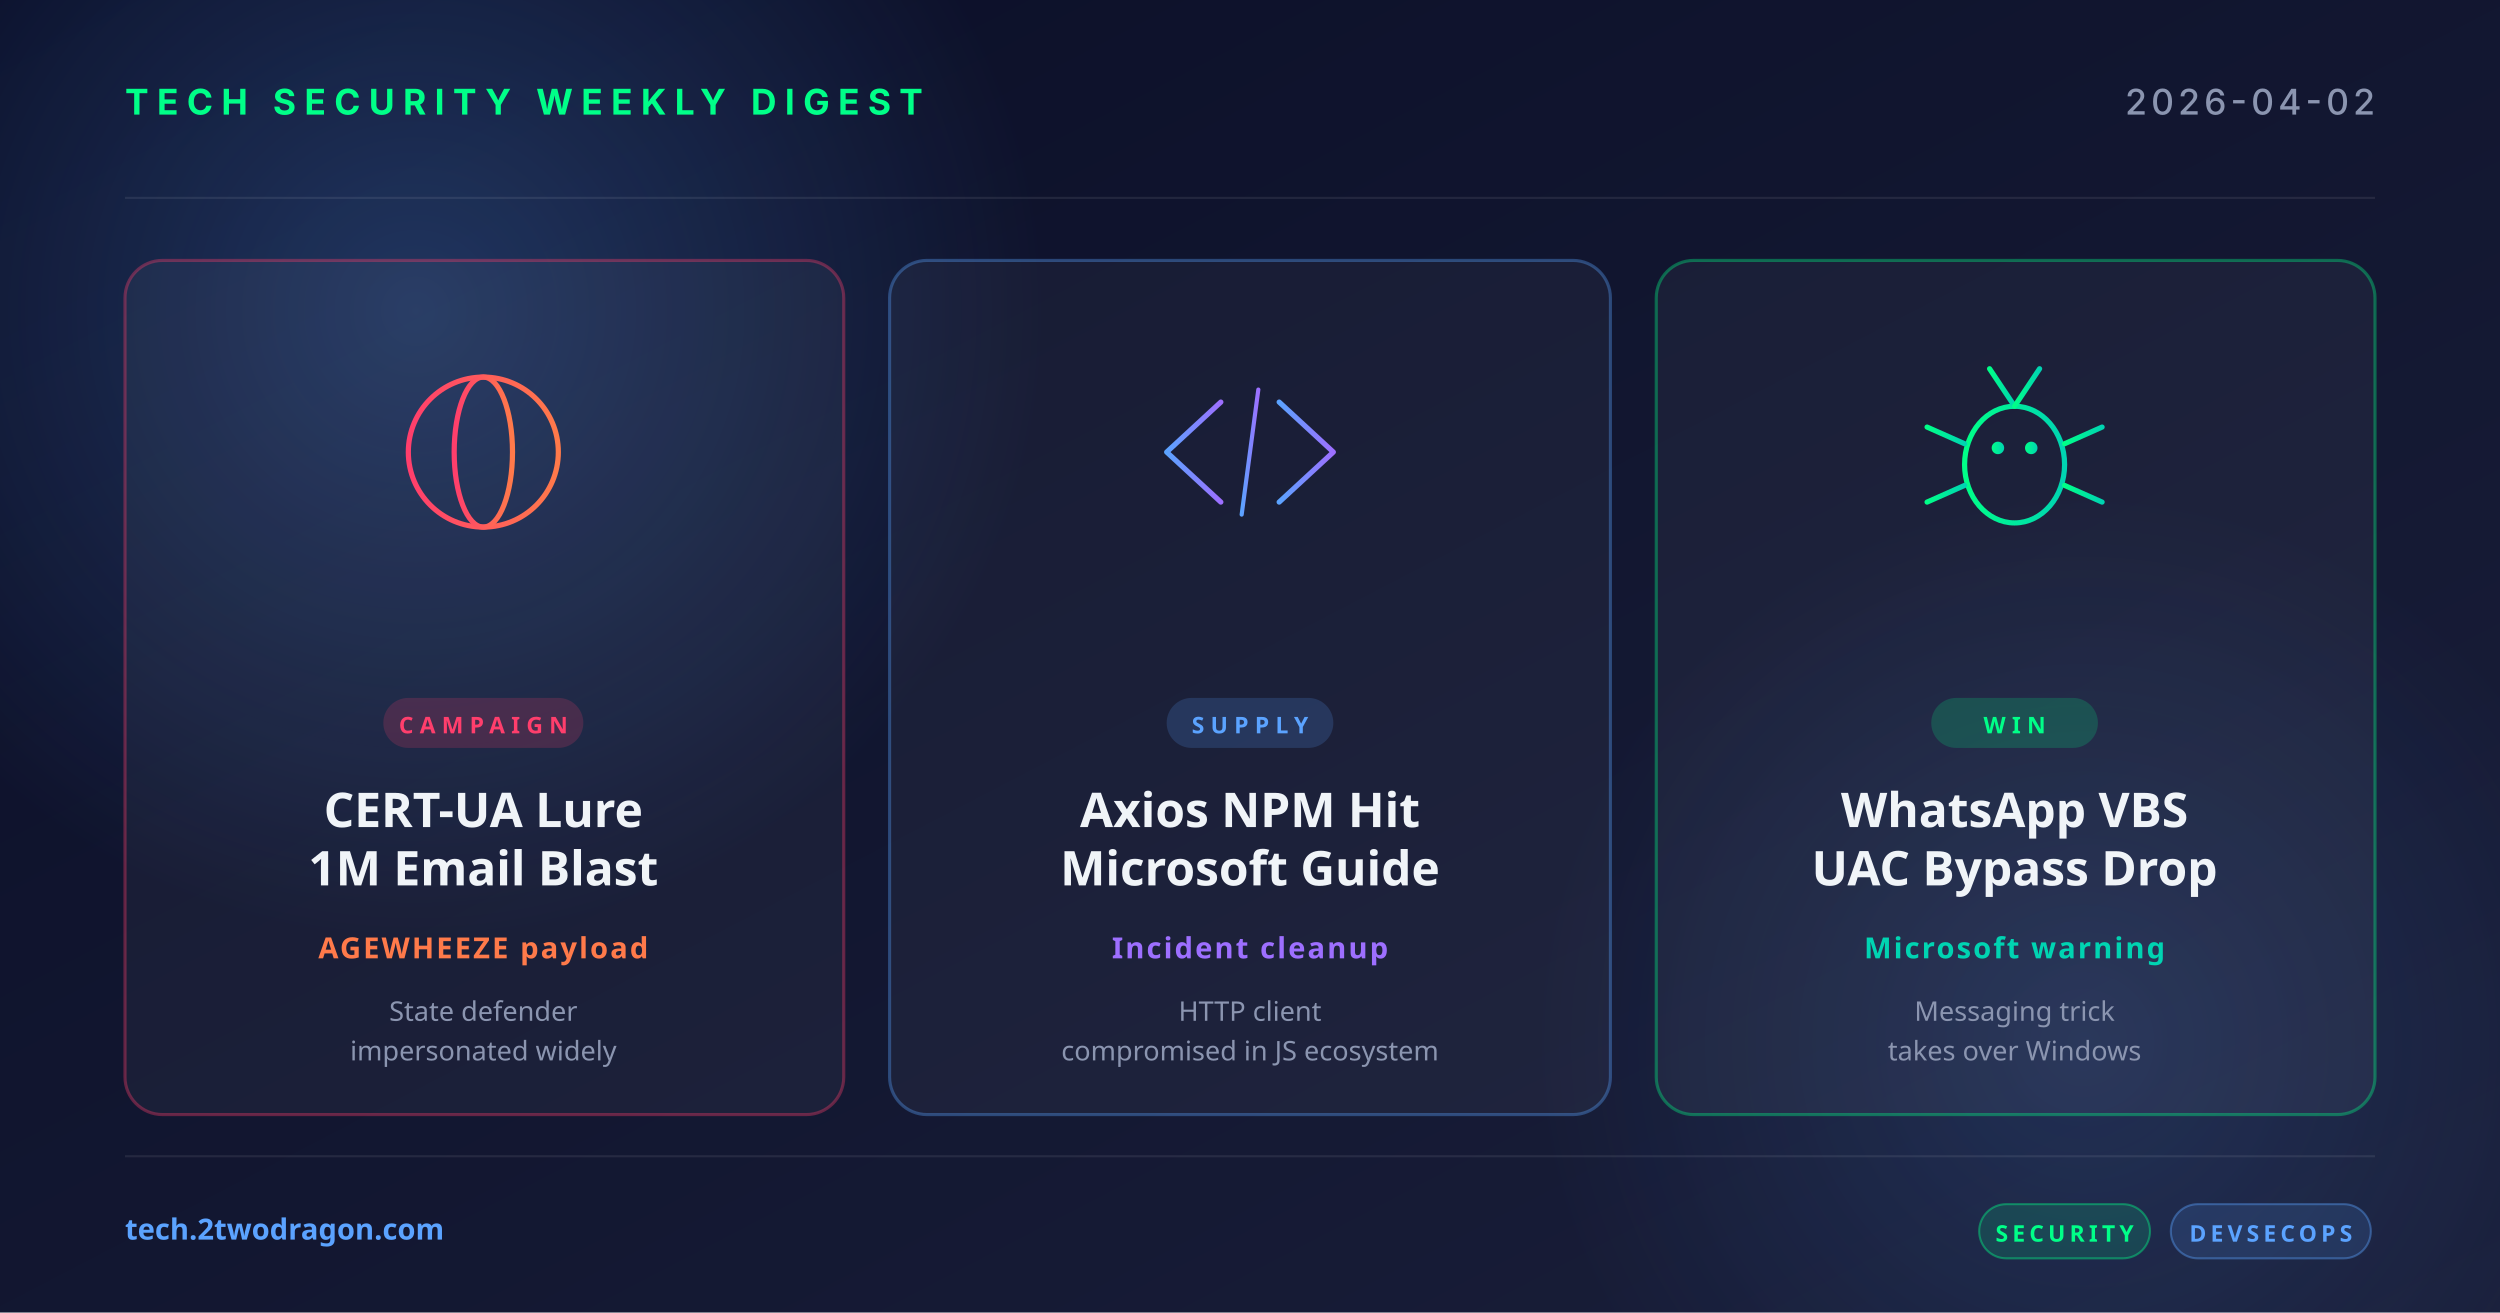
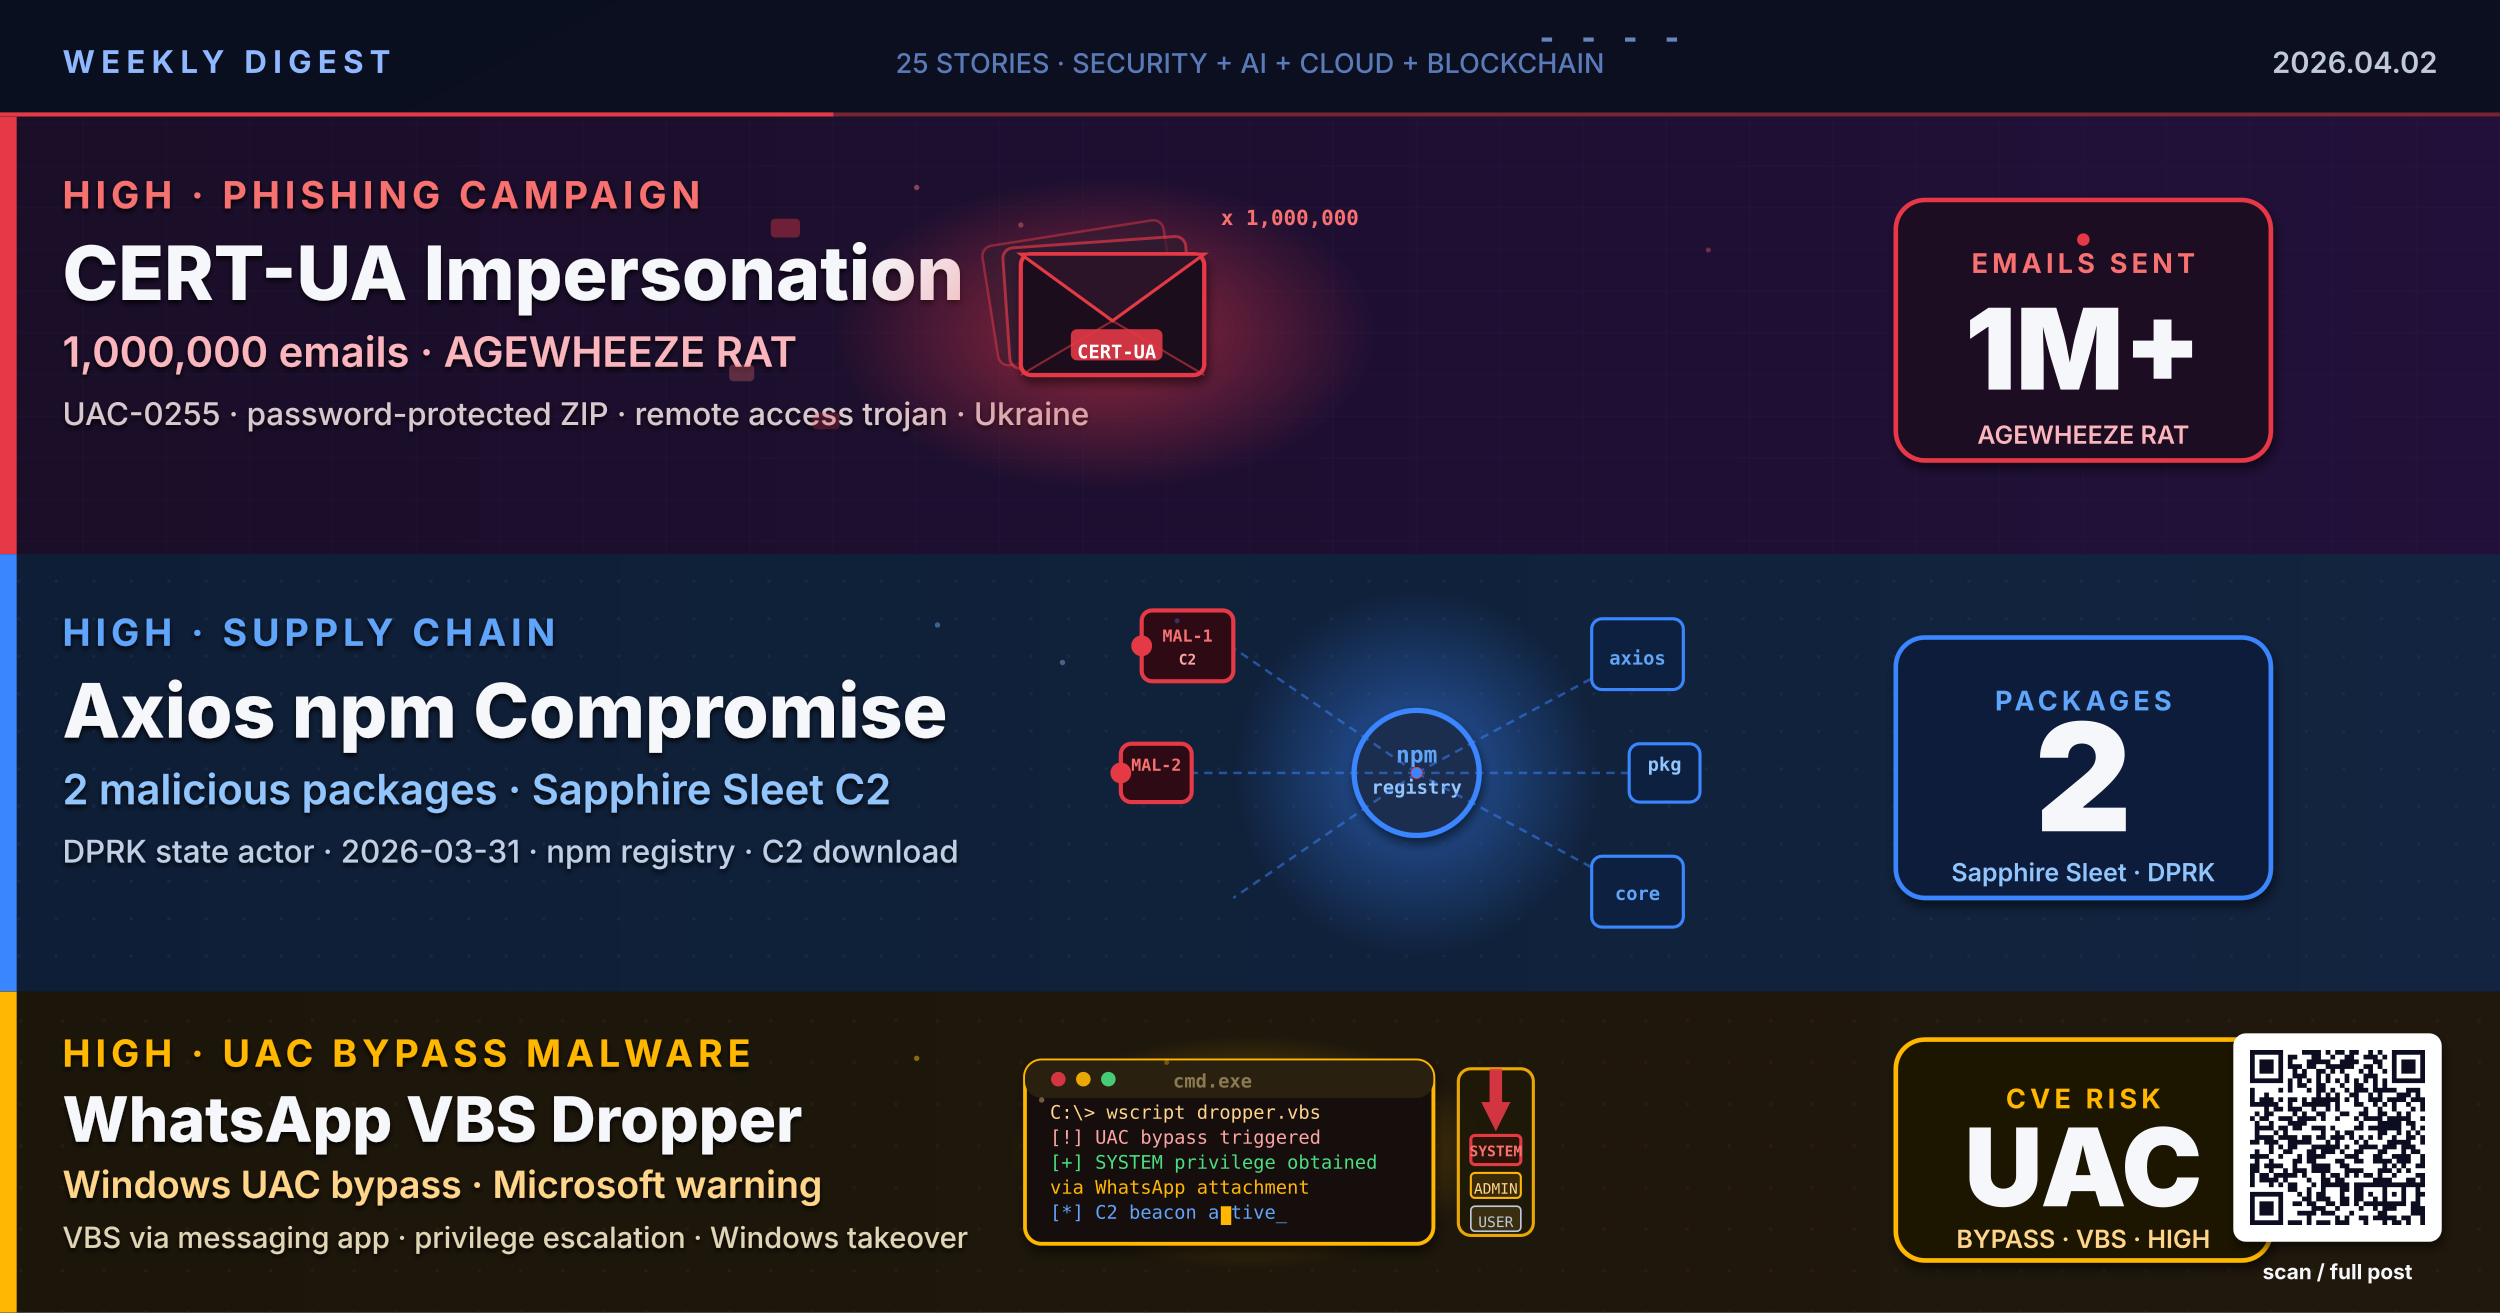
- <svg xmlns="http://www.w3.org/2000/svg" width="1200" height="630" viewBox="0 0 1200 630">
+ <svg xmlns="http://www.w3.org/2000/svg" viewBox="0 0 1200 630" width="1200" height="630" role="img" aria-label="Research-based weekly digest cover: CERT-UA impersonation campaign spreading 1 million AGEWHEEZE RAT emails via UAC-0255 threat actor, Axios npm supply chain compromise by North Korean Sapphire Sleet downloading from C2 servers, Microsoft warning on WhatsApp-delivered VBS malware bypassing Windows UAC for system takeover">
  <defs>
-     <linearGradient id="bg" x1="0" y1="0" x2="1" y2="1">
-       <stop offset="0" stop-color="#0a0e27" />
-       <stop offset="1" stop-color="#1a1f3a" />
-     </linearGradient>
-     <linearGradient id="accentRed" x1="0" y1="0" x2="1" y2="0">
-       <stop offset="0" stop-color="#ff3e6c" />
-       <stop offset="1" stop-color="#ff7a4a" />
-     </linearGradient>
-     <linearGradient id="accentBlue" x1="0" y1="0" x2="1" y2="0">
-       <stop offset="0" stop-color="#5ba3ff" />
-       <stop offset="1" stop-color="#9d6fff" />
-     </linearGradient>
-     <linearGradient id="accentGreen" x1="0" y1="0" x2="1" y2="0">
-       <stop offset="0" stop-color="#00ff88" />
-       <stop offset="1" stop-color="#00d4b2" />
-     </linearGradient>
-     <radialGradient id="glow" cx="0.5" cy="0.5" r="0.5">
-       <stop offset="0" stop-color="#5ba3ff" stop-opacity="0.25" />
-       <stop offset="1" stop-color="#5ba3ff" stop-opacity="0" />
+     <linearGradient id="bgSpread" x1="0%" y1="0%" x2="100%" y2="100%">
+       <stop offset="0%" stop-color="#0A1226" />
+       <stop offset="50%" stop-color="#0C1430" />
+       <stop offset="100%" stop-color="#131038" />
+     </linearGradient>
+     <linearGradient id="bandA" x1="0%" y1="0%" x2="100%" y2="0%">
+       <stop offset="0%" stop-color="#1A0E28" />
+       <stop offset="100%" stop-color="#22103A" />
+     </linearGradient>
+     <linearGradient id="bandB" x1="0%" y1="0%" x2="100%" y2="0%">
+       <stop offset="0%" stop-color="#0E1E36" />
+       <stop offset="100%" stop-color="#12243F" />
+     </linearGradient>
+     <linearGradient id="bandC" x1="0%" y1="0%" x2="100%" y2="0%">
+       <stop offset="0%" stop-color="#1C160A" />
+       <stop offset="100%" stop-color="#20180C" />
+     </linearGradient>
+     <radialGradient id="phishGlow" cx="50%" cy="50%" r="50%">
+       <stop offset="0%" stop-color="#E63946" stop-opacity="0.6" />
+       <stop offset="100%" stop-color="#E63946" stop-opacity="0" />
    </radialGradient>
+     <radialGradient id="supplyGlow" cx="50%" cy="50%" r="50%">
+       <stop offset="0%" stop-color="#3A86FF" stop-opacity="0.55" />
+       <stop offset="100%" stop-color="#3A86FF" stop-opacity="0" />
+     </radialGradient>
+     <radialGradient id="uacGlow" cx="50%" cy="50%" r="50%">
+       <stop offset="0%" stop-color="#FFB703" stop-opacity="0.55" />
+       <stop offset="100%" stop-color="#FFB703" stop-opacity="0" />
+     </radialGradient>
+     <filter id="softShadow" x="-10%" y="-10%" width="130%" height="130%">
+       <feGaussianBlur in="SourceAlpha" stdDeviation="2.5" />
+       <feOffset dx="1" dy="3" />
+       <feComponentTransfer>
+         <feFuncA type="linear" slope="0.55" />
+       </feComponentTransfer>
+       <feMerge>
+         <feMergeNode />
+         <feMergeNode in="SourceGraphic" />
+       </feMerge>
+     </filter>
+     <filter id="textShadow" x="-5%" y="-5%" width="110%" height="110%">
+       <feGaussianBlur in="SourceAlpha" stdDeviation="1.2" />
+       <feOffset dx="0" dy="1.5" />
+       <feComponentTransfer>
+         <feFuncA type="linear" slope="0.85" />
+       </feComponentTransfer>
+       <feMerge>
+         <feMergeNode />
+         <feMergeNode in="SourceGraphic" />
+       </feMerge>
+     </filter>
+     <pattern id="scanLines" x="0" y="0" width="40" height="20" patternUnits="userSpaceOnUse">
+       <path d="M0 20 L40 20" stroke="#3A2A5E" stroke-width="0.4" opacity="0.45" />
+       <path d="M40 0 L40 20" stroke="#3A2A5E" stroke-width="0.4" opacity="0.45" />
+     </pattern>
+     <pattern id="dotGrid" x="0" y="0" width="18" height="18" patternUnits="userSpaceOnUse">
+       <circle cx="9" cy="9" r="0.8" fill="#2A3A5E" opacity="0.5" />
+     </pattern>
+     <pattern id="hexDot" x="0" y="0" width="20" height="20" patternUnits="userSpaceOnUse">
+       <circle cx="10" cy="10" r="0.9" fill="#3A2A1A" opacity="0.55" />
+     </pattern>
  </defs>
-   <rect width="1200" height="630" fill="url(#bg)" />
-   <circle cx="200" cy="150" r="300" fill="url(#glow)" />
-   <circle cx="1000" cy="500" r="260" fill="url(#glow)" opacity="0.6" />
-   <g opacity="0.08" stroke="#ffffff" stroke-width="1">
-     <line x1="60" y1="95" x2="1140" y2="95" />
-     <line x1="60" y1="555" x2="1140" y2="555" />
-   </g>
-   <text x="60" y="55" font-family="system-ui, -apple-system, sans-serif" font-size="17" font-weight="700" fill="#00ff88" letter-spacing="4">TECH SECURITY WEEKLY DIGEST</text>
-   <text x="1140" y="55" text-anchor="end" font-family="system-ui, -apple-system, sans-serif" font-size="17" font-weight="500" fill="#8b95b0" letter-spacing="2">2026-04-02</text>
-   <g transform="translate(60, 125)">
-     <rect width="345" height="410" rx="18" fill="rgba(255,255,255,0.04)" stroke="rgba(255,62,108,0.35)" stroke-width="1.5" />
-     <g transform="translate(172, 92)" fill="none" stroke="url(#accentRed)" stroke-width="2.5">
-       <circle cx="0" cy="0" r="36" />
-       <ellipse cx="0" cy="0" rx="14" ry="36" />
-       <line x1="-36" y1="0" x2="36" y2="0" />
-       <line x1="-32" y1="-18" x2="32" y2="-18" />
-       <line x1="-32" y1="18" x2="32" y2="18" />
+   <rect width="1200" height="630" fill="url(#bgSpread)" />
+   <rect x="0" y="0" width="1200" height="56" fill="#0A0F20" opacity="0.95" />
+   <text x="30" y="35" font-family="Inter, Helvetica, Arial, sans-serif" font-size="15" font-weight="700" letter-spacing="3" fill="#8FB8FF">WEEKLY DIGEST</text>
+   <text x="1170" y="35" text-anchor="end" font-family="Inter, Helvetica, Arial, sans-serif" font-size="14" font-weight="600" fill="#BFC9D9">2026.04.02</text>
+   <text x="600" y="35" text-anchor="middle" font-family="Inter, Helvetica, Arial, sans-serif" font-size="13" font-weight="500" fill="#5A7AB8">25 STORIES · SECURITY + AI + CLOUD + BLOCKCHAIN</text>
+   <rect x="0" y="54" width="1200" height="2" fill="#E63946" opacity="0.5" />
+   <rect x="0" y="54" width="400" height="2" fill="#E63946">
+     <animate attributeName="opacity" values="0.4;1;0.4" dur="4s" repeatCount="indefinite" />
+   </rect>
+   <g fill="#8FB8FF" opacity="0.7">
+     <rect x="740" y="18" width="5" height="2">
+       <animate attributeName="opacity" values="0.2;1;0.2" dur="1.5s" repeatCount="indefinite" />
+     </rect>
+     <rect x="760" y="18" width="5" height="2">
+       <animate attributeName="opacity" values="0.2;1;0.2" dur="1.3s" begin="0.3s" repeatCount="indefinite" />
+     </rect>
+     <rect x="780" y="18" width="5" height="2">
+       <animate attributeName="opacity" values="0.2;1;0.2" dur="1.7s" begin="0.6s" repeatCount="indefinite" />
+     </rect>
+     <rect x="800" y="18" width="5" height="2">
+       <animate attributeName="opacity" values="0.2;1;0.2" dur="1.4s" begin="0.9s" repeatCount="indefinite" />
+     </rect>
+   </g>
+   <rect x="0" y="56" width="1200" height="210" fill="url(#bandA)" />
+   <rect x="0" y="56" width="1200" height="210" fill="url(#scanLines)" opacity="0.6" />
+   <rect x="0" y="56" width="8" height="210" fill="#E63946" />
+   <g filter="url(#textShadow)">
+     <text x="30" y="100" font-family="Inter, Helvetica, Arial, sans-serif" font-size="18" font-weight="700" letter-spacing="2.4" fill="#F87171">HIGH · PHISHING CAMPAIGN</text>
+     <text x="30" y="144" font-family="Inter, Helvetica, Arial, sans-serif" font-size="36" font-weight="800" fill="#F5F7FA">CERT-UA Impersonation</text>
+     <text x="30" y="176" font-family="Inter, Helvetica, Arial, sans-serif" font-size="20" font-weight="600" fill="#FBB6BD">1,000,000 emails · AGEWHEEZE RAT</text>
+     <text x="30" y="204" font-family="Inter, Helvetica, Arial, sans-serif" font-size="15" font-weight="500" fill="#D9C9CE">UAC-0255 · password-protected ZIP · remote access trojan · Ukraine</text>
+   </g>
+   <g transform="translate(530,160)">
+     <ellipse cx="0" cy="0" rx="130" ry="75" fill="url(#phishGlow)">
+       <animate attributeName="rx" values="110;150;110" dur="5s" repeatCount="indefinite" />
+       <animate attributeName="opacity" values="0.55;1;0.55" dur="5s" repeatCount="indefinite" />
+     </ellipse>
+     <rect x="-52" y="-50" width="88" height="58" rx="5" fill="#2A1A2E" stroke="#E63946" stroke-width="1.2" opacity="0.45" transform="rotate(-9)" />
+     <rect x="-46" y="-44" width="88" height="58" rx="5" fill="#2A1A2E" stroke="#E63946" stroke-width="1.4" opacity="0.65" transform="rotate(-4)" />
+     <rect x="-40" y="-38" width="88" height="58" rx="5" fill="#1C0F1E" stroke="#E63946" stroke-width="2" filter="url(#softShadow)" />
+     <path d="M-40,-38 L4,-6 L48,-38 Z" fill="#2C1428" stroke="#E63946" stroke-width="1.5" />
+     <path d="M-40,20 L4,-6 L48,20" stroke="#E63946" stroke-width="1" fill="none" opacity="0.55" />
+     <rect x="-16" y="-2" width="44" height="15" rx="3" fill="#E63946" opacity="0.88" />
+     <text x="6" y="12" text-anchor="middle" font-family="Monaco, monospace" font-size="9" font-weight="800" fill="#FFF">CERT-UA</text>
+     <text x="56" y="-52" font-family="Monaco, monospace" font-size="10" font-weight="800" fill="#F87171">x 1,000,000</text>
+     <rect x="-160" y="-55" width="14" height="9" rx="2" fill="#E63946" opacity="0.4" />
+     <rect x="-180" y="15" width="12" height="8" rx="2" fill="#F87171" opacity="0.3" />
+     <rect x="-140" y="38" width="13" height="8" rx="2" fill="#E63946" opacity="0.25" />
+   </g>
+   <circle cx="440" cy="90" r="1.3" fill="#F87171" opacity="0.5" />
+   <circle cx="490" cy="108" r="1.3" fill="#F87171" opacity="0.4" />
+   <circle cx="820" cy="120" r="1.2" fill="#F87171" opacity="0.35" />
+   <g transform="translate(990,161)" filter="url(#softShadow)">
+     <rect x="-80" y="-65" width="180" height="125" rx="14" fill="#1E0A20" stroke="#E63946" stroke-width="2.2" />
+     <text x="10" y="-30" text-anchor="middle" font-family="Inter, Helvetica, Arial, sans-serif" font-size="13" font-weight="700" letter-spacing="2" fill="#F87171">EMAILS SENT</text>
+     <text x="10" y="26" text-anchor="middle" font-family="Inter, Helvetica, Arial, sans-serif" font-size="54" font-weight="900" fill="#F5F7FA">1M+</text>
+     <text x="10" y="52" text-anchor="middle" font-family="Inter, Helvetica, Arial, sans-serif" font-size="12" font-weight="600" fill="#FBB6BD">AGEWHEEZE RAT</text>
+     <circle cx="10" cy="-46" r="3" fill="#E63946">
+       <animate attributeName="opacity" values="0.2;1;0.2" dur="1.8s" repeatCount="indefinite" />
+     </circle>
+   </g>
+   <rect x="0" y="266" width="1200" height="210" fill="url(#bandB)" />
+   <rect x="0" y="266" width="1200" height="210" fill="url(#dotGrid)" opacity="0.7" />
+   <rect x="0" y="266" width="8" height="210" fill="#3A86FF" />
+   <g filter="url(#textShadow)">
+     <text x="30" y="310" font-family="Inter, Helvetica, Arial, sans-serif" font-size="18" font-weight="700" letter-spacing="2.4" fill="#60A5FA">HIGH · SUPPLY CHAIN</text>
+     <text x="30" y="354" font-family="Inter, Helvetica, Arial, sans-serif" font-size="36" font-weight="800" fill="#F5F7FA">Axios npm Compromise</text>
+     <text x="30" y="386" font-family="Inter, Helvetica, Arial, sans-serif" font-size="20" font-weight="600" fill="#93C5FD">2 malicious packages · Sapphire Sleet C2</text>
+     <text x="30" y="414" font-family="Inter, Helvetica, Arial, sans-serif" font-size="15" font-weight="500" fill="#BFCFE8">DPRK state actor · 2026-03-31 · npm registry · C2 download</text>
+   </g>
+   <g transform="translate(680,371)">
+     <circle cx="0" cy="0" r="88" fill="url(#supplyGlow)">
+       <animate attributeName="r" values="68;100;68" dur="4.8s" repeatCount="indefinite" />
+       <animate attributeName="opacity" values="0.4;0.75;0.4" dur="4.8s" repeatCount="indefinite" />
+     </circle>
+     <circle cx="0" cy="0" r="30" fill="#1E2E50" stroke="#3A86FF" stroke-width="2.5" filter="url(#softShadow)" />
+     <text x="0" y="-5" text-anchor="middle" font-family="Monaco, monospace" font-size="11" font-weight="800" fill="#60A5FA">npm</text>
+     <text x="0" y="10" text-anchor="middle" font-family="Monaco, monospace" font-size="9" font-weight="700" fill="#93C5FD">registry</text>
+     <g stroke="#3A86FF" stroke-width="1.2" stroke-opacity="0.5" stroke-dasharray="4 3" fill="none">
+       <line x1="0" y1="0" x2="100" y2="-54" />
+       <line x1="0" y1="0" x2="118" y2="0" />
+       <line x1="0" y1="0" x2="100" y2="54" />
+       <line x1="0" y1="0" x2="-88" y2="-60" />
+       <line x1="0" y1="0" x2="-108" y2="0" />
+       <line x1="0" y1="0" x2="-88" y2="60" />
    </g>
-     <rect x="124" y="210" width="96" height="24" rx="12" fill="rgba(255,62,108,0.18)" />
-     <text x="172" y="227" text-anchor="middle" font-family="system-ui, sans-serif" font-size="11" font-weight="700" fill="#ff3e6c" letter-spacing="3">CAMPAIGN</text>
-     <text x="172" y="272" text-anchor="middle" font-family="system-ui, sans-serif" font-size="23" font-weight="700" fill="#f0f4f8">CERT-UA Lure</text>
-     <text x="172" y="300" text-anchor="middle" font-family="system-ui, sans-serif" font-size="23" font-weight="700" fill="#f0f4f8">1M Email Blast</text>
-     <text x="172" y="335" text-anchor="middle" font-family="system-ui, sans-serif" font-size="14" font-weight="600" fill="#ff7a4a" letter-spacing="1">AGEWHEEZE payload</text>
-     <text x="172" y="365" text-anchor="middle" font-family="system-ui, sans-serif" font-size="13" fill="#8b95b0">State defender</text>
-     <text x="172" y="384" text-anchor="middle" font-family="system-ui, sans-serif" font-size="13" fill="#8b95b0">impersonated widely</text>
-   </g>
-   <g transform="translate(427, 125)">
-     <rect width="346" height="410" rx="18" fill="rgba(255,255,255,0.04)" stroke="rgba(91,163,255,0.35)" stroke-width="1.5" />
-     <g transform="translate(173, 92)" fill="none" stroke="url(#accentBlue)" stroke-width="2.5" stroke-linecap="round" stroke-linejoin="round">
-       <polyline points="-14,-24 -40,0 -14,24" />
-       <polyline points="14,-24 40,0 14,24" />
-       <line x1="-4" y1="30" x2="4" y2="-30" stroke-width="2" />
+     <rect x="84" y="-74" width="44" height="34" rx="5" fill="#0E2040" stroke="#3A86FF" stroke-width="1.5" />
+     <text x="106" y="-52" text-anchor="middle" font-family="Monaco, monospace" font-size="9" font-weight="800" fill="#60A5FA">axios</text>
+     <rect x="102" y="-14" width="34" height="28" rx="5" fill="#0E2040" stroke="#3A86FF" stroke-width="1.5" />
+     <text x="119" y="-1" text-anchor="middle" font-family="Monaco, monospace" font-size="9" font-weight="700" fill="#93C5FD">pkg</text>
+     <rect x="84" y="40" width="44" height="34" rx="5" fill="#0E2040" stroke="#3A86FF" stroke-width="1.5" />
+     <text x="106" y="61" text-anchor="middle" font-family="Monaco, monospace" font-size="9" font-weight="800" fill="#60A5FA">core</text>
+     <rect x="-132" y="-78" width="44" height="34" rx="5" fill="#2E0A14" stroke="#E63946" stroke-width="2" />
+     <text x="-110" y="-63" text-anchor="middle" font-family="Monaco, monospace" font-size="8" font-weight="800" fill="#F87171">MAL-1</text>
+     <text x="-110" y="-52" text-anchor="middle" font-family="Monaco, monospace" font-size="7" font-weight="700" fill="#FCA5A5">C2</text>
+     <circle cx="-132" cy="-61" r="5" fill="#E63946">
+       <animate attributeName="opacity" values="0.3;1;0.3" dur="1.5s" repeatCount="indefinite" />
+     </circle>
+     <rect x="-142" y="-14" width="34" height="28" rx="5" fill="#2E0A14" stroke="#E63946" stroke-width="2" />
+     <text x="-125" y="-1" text-anchor="middle" font-family="Monaco, monospace" font-size="8" font-weight="800" fill="#F87171">MAL-2</text>
+     <circle cx="-142" cy="0" r="5" fill="#E63946">
+       <animate attributeName="opacity" values="0.3;1;0.3" dur="1.9s" repeatCount="indefinite" />
+     </circle>
+     <circle r="2.8" fill="#E63946">
+       <animateMotion path="M0,0 L-88,-60" dur="2.1s" repeatCount="indefinite" />
+     </circle>
+     <circle r="2.8" fill="#E63946">
+       <animateMotion path="M0,0 L-108,0" dur="1.8s" begin="0.5s" repeatCount="indefinite" />
+     </circle>
+     <circle r="2.4" fill="#3A86FF">
+       <animateMotion path="M0,0 L100,-54" dur="2.4s" repeatCount="indefinite" />
+     </circle>
+     <circle r="2.4" fill="#3A86FF">
+       <animateMotion path="M0,0 L118,0" dur="2.0s" begin="0.8s" repeatCount="indefinite" />
+     </circle>
+   </g>
+   <circle cx="450" cy="300" r="1.3" fill="#60A5FA" opacity="0.5" />
+   <circle cx="510" cy="318" r="1.3" fill="#93C5FD" opacity="0.4" />
+   <circle cx="565" cy="298" r="1.2" fill="#3A86FF" opacity="0.35" />
+   <g transform="translate(990,371)" filter="url(#softShadow)">
+     <rect x="-80" y="-65" width="180" height="125" rx="14" fill="#0A1E3A" stroke="#3A86FF" stroke-width="2.2" />
+     <text x="10" y="-30" text-anchor="middle" font-family="Inter, Helvetica, Arial, sans-serif" font-size="13" font-weight="700" letter-spacing="2" fill="#60A5FA">PACKAGES</text>
+     <text x="10" y="28" text-anchor="middle" font-family="Inter, Helvetica, Arial, sans-serif" font-size="72" font-weight="900" fill="#F5F7FA">2</text>
+     <text x="10" y="52" text-anchor="middle" font-family="Inter, Helvetica, Arial, sans-serif" font-size="12" font-weight="600" fill="#93C5FD">Sapphire Sleet · DPRK</text>
+   </g>
+   <rect x="0" y="476" width="1200" height="154" fill="url(#bandC)" />
+   <rect x="0" y="476" width="1200" height="154" fill="url(#hexDot)" opacity="0.6" />
+   <rect x="0" y="476" width="8" height="154" fill="#FFB703" />
+   <g filter="url(#textShadow)">
+     <text x="30" y="512" font-family="Inter, Helvetica, Arial, sans-serif" font-size="18" font-weight="700" letter-spacing="2.4" fill="#FFB703">HIGH · UAC BYPASS MALWARE</text>
+     <text x="30" y="548" font-family="Inter, Helvetica, Arial, sans-serif" font-size="30" font-weight="800" fill="#F5F7FA">WhatsApp VBS Dropper</text>
+     <text x="30" y="575" font-family="Inter, Helvetica, Arial, sans-serif" font-size="18" font-weight="600" fill="#FFD58A">Windows UAC bypass · Microsoft warning</text>
+     <text x="30" y="599" font-family="Inter, Helvetica, Arial, sans-serif" font-size="14" font-weight="500" fill="#E0D5B6">VBS via messaging app · privilege escalation · Windows takeover</text>
+   </g>
+   <g transform="translate(600,553)">
+     <ellipse cx="0" cy="0" rx="115" ry="56" fill="url(#uacGlow)">
+       <animate attributeName="rx" values="95;135;95" dur="6s" repeatCount="indefinite" />
+       <animate attributeName="opacity" values="0.4;0.75;0.4" dur="6s" repeatCount="indefinite" />
+     </ellipse>
+     <rect x="-108" y="-44" width="196" height="88" rx="8" fill="#12100A" stroke="#FFB703" stroke-width="1.8" filter="url(#softShadow)" />
+     <rect x="-108" y="-44" width="196" height="18" rx="8" fill="#2A2010" />
+     <circle cx="-92" cy="-35" r="3.5" fill="#E63946" opacity="0.9" />
+     <circle cx="-80" cy="-35" r="3.5" fill="#FFB703" opacity="0.9" />
+     <circle cx="-68" cy="-35" r="3.5" fill="#4ADE80" opacity="0.9" />
+     <text x="-18" y="-31" text-anchor="middle" font-family="Monaco, monospace" font-size="9" font-weight="700" fill="#8B7A50">cmd.exe</text>
+     <text x="-96" y="-16" font-family="Monaco, monospace" font-size="9" fill="#FFD58A">C:\&gt; wscript dropper.vbs</text>
+     <text x="-96" y="-4" font-family="Monaco, monospace" font-size="9" fill="#FCA5A5">[!] UAC bypass triggered</text>
+     <text x="-96" y="8" font-family="Monaco, monospace" font-size="9" fill="#4ADE80">[+] SYSTEM privilege obtained</text>
+     <text x="-96" y="20" font-family="Monaco, monospace" font-size="9" fill="#FFB703">    via WhatsApp attachment</text>
+     <text x="-96" y="32" font-family="Monaco, monospace" font-size="9" fill="#60A5FA">[*] C2 beacon active_</text>
+     <rect x="-14" y="26" width="5" height="9" fill="#FFB703">
+       <animate attributeName="opacity" values="0;1;0" dur="1.0s" repeatCount="indefinite" />
+     </rect>
+     <g transform="translate(118,0)">
+       <rect x="-18" y="-40" width="36" height="80" rx="6" fill="#1E1808" stroke="#FFB703" stroke-width="1.5" opacity="0.9" />
+       <rect x="-12" y="26" width="24" height="12" rx="2" fill="#3A2E10" stroke="#BFC9D9" stroke-width="0.8" />
+       <text x="0" y="36" text-anchor="middle" font-family="Monaco, monospace" font-size="7" fill="#BFC9D9">USER</text>
+       <rect x="-12" y="10" width="24" height="12" rx="2" fill="#3A2A08" stroke="#FFB703" stroke-width="1" />
+       <text x="0" y="20" text-anchor="middle" font-family="Monaco, monospace" font-size="7" fill="#FFD58A">ADMIN</text>
+       <rect x="-12" y="-8" width="24" height="14" rx="2" fill="#2A1408" stroke="#E63946" stroke-width="1.5" />
+       <text x="0" y="2" text-anchor="middle" font-family="Monaco, monospace" font-size="7" font-weight="800" fill="#F87171">SYSTEM</text>
+       <path d="M0,-10 L-7,-24 L-3,-24 L-3,-40 L3,-40 L3,-24 L7,-24 Z" fill="#E63946" opacity="0.9">
+         <animate attributeName="opacity" values="0.4;1;0.4" dur="1.6s" repeatCount="indefinite" />
+       </path>
    </g>
-     <rect x="133" y="210" width="80" height="24" rx="12" fill="rgba(91,163,255,0.18)" />
-     <text x="173" y="227" text-anchor="middle" font-family="system-ui, sans-serif" font-size="11" font-weight="700" fill="#5ba3ff" letter-spacing="3">SUPPLY</text>
-     <text x="173" y="272" text-anchor="middle" font-family="system-ui, sans-serif" font-size="23" font-weight="700" fill="#f0f4f8">Axios NPM Hit</text>
-     <text x="173" y="300" text-anchor="middle" font-family="system-ui, sans-serif" font-size="23" font-weight="700" fill="#f0f4f8">Microsoft Guide</text>
-     <text x="173" y="335" text-anchor="middle" font-family="system-ui, sans-serif" font-size="14" font-weight="600" fill="#9d6fff" letter-spacing="1">Incident cleanup</text>
-     <text x="173" y="365" text-anchor="middle" font-family="system-ui, sans-serif" font-size="13" fill="#8b95b0">HTTP client</text>
-     <text x="173" y="384" text-anchor="middle" font-family="system-ui, sans-serif" font-size="13" fill="#8b95b0">compromised in JS ecosystem</text>
-   </g>
-   <g transform="translate(795, 125)">
-     <rect width="345" height="410" rx="18" fill="rgba(255,255,255,0.04)" stroke="rgba(0,255,136,0.35)" stroke-width="1.5" />
-     <g transform="translate(172, 92)" fill="none" stroke="url(#accentGreen)" stroke-width="2.5" stroke-linecap="round">
-       <ellipse cx="0" cy="6" rx="24" ry="28" />
-       <circle cx="-8" cy="-2" r="3" fill="url(#accentGreen)" stroke="none" />
-       <circle cx="8" cy="-2" r="3" fill="url(#accentGreen)" stroke="none" />
-       <line x1="0" y1="-22" x2="-12" y2="-40" />
-       <line x1="0" y1="-22" x2="12" y2="-40" />
-       <line x1="-24" y1="-4" x2="-42" y2="-12" />
-       <line x1="-24" y1="6" x2="-44" y2="6" />
-       <line x1="-24" y1="16" x2="-42" y2="24" />
-       <line x1="24" y1="-4" x2="42" y2="-12" />
-       <line x1="24" y1="6" x2="44" y2="6" />
-       <line x1="24" y1="16" x2="42" y2="24" />
+   </g>
+   <circle cx="440" cy="508" r="1.3" fill="#FFB703" opacity="0.5" />
+   <circle cx="500" cy="528" r="1.3" fill="#FFD58A" opacity="0.4" />
+   <circle cx="560" cy="510" r="1.2" fill="#FFB703" opacity="0.35" />
+   <g transform="translate(990,553)" filter="url(#softShadow)">
+     <rect x="-80" y="-54" width="180" height="106" rx="14" fill="#1E1505" stroke="#FFB703" stroke-width="2.2" />
+     <text x="10" y="-21" text-anchor="middle" font-family="Inter, Helvetica, Arial, sans-serif" font-size="13" font-weight="700" letter-spacing="2" fill="#FFB703">CVE RISK</text>
+     <text x="10" y="26" text-anchor="middle" font-family="Inter, Helvetica, Arial, sans-serif" font-size="52" font-weight="900" fill="#F5F7FA">UAC</text>
+     <text x="10" y="46" text-anchor="middle" font-family="Inter, Helvetica, Arial, sans-serif" font-size="12" font-weight="600" fill="#FFD58A">BYPASS · VBS · HIGH</text>
+   </g>
+   <g transform="translate(1080,504)" filter="url(#softShadow)">
+     <rect x="-8" y="-8" width="100" height="100" rx="6" fill="#FFFFFF" />
+     <g transform="scale(2.27027)" fill="#0A1020">
+       <path d="M0 0h7v1h-7zM11 0h4v1h-4zM16 0h1v1h-1zM18 0h2v1h-2zM21 0h2v1h-2zM25 0h1v1h-1zM27 0h1v1h-1zM30 0h7v1h-7zM0 1h1v1h-1zM6 1h1v1h-1zM8 1h2v1h-2zM13 1h2v1h-2zM17 1h1v1h-1zM20 1h2v1h-2zM24 1h3v1h-3zM28 1h1v1h-1zM30 1h1v1h-1zM36 1h1v1h-1zM0 2h1v1h-1zM2 2h3v1h-3zM6 2h1v1h-1zM8 2h1v1h-1zM12 2h5v1h-5zM19 2h4v1h-4zM26 2h2v1h-2zM30 2h1v1h-1zM32 2h3v1h-3zM36 2h1v1h-1zM0 3h1v1h-1zM2 3h3v1h-3zM6 3h1v1h-1zM8 3h3v1h-3zM12 3h2v1h-2zM16 3h6v1h-6zM24 3h2v1h-2zM27 3h1v1h-1zM30 3h1v1h-1zM32 3h3v1h-3zM36 3h1v1h-1zM0 4h1v1h-1zM2 4h3v1h-3zM6 4h1v1h-1zM9 4h1v1h-1zM11 4h1v1h-1zM14 4h2v1h-2zM17 4h1v1h-1zM19 4h1v1h-1zM23 4h1v1h-1zM25 4h1v1h-1zM28 4h1v1h-1zM30 4h1v1h-1zM32 4h3v1h-3zM36 4h1v1h-1zM0 5h1v1h-1zM6 5h1v1h-1zM9 5h3v1h-3zM14 5h1v1h-1zM16 5h1v1h-1zM20 5h1v1h-1zM24 5h3v1h-3zM30 5h1v1h-1zM36 5h1v1h-1zM0 6h7v1h-7zM8 6h1v1h-1zM10 6h1v1h-1zM12 6h1v1h-1zM14 6h1v1h-1zM16 6h1v1h-1zM18 6h1v1h-1zM20 6h1v1h-1zM22 6h1v1h-1zM24 6h1v1h-1zM26 6h1v1h-1zM28 6h1v1h-1zM30 6h7v1h-7zM8 7h1v1h-1zM10 7h2v1h-2zM14 7h2v1h-2zM19 7h1v1h-1zM22 7h2v1h-2zM26 7h1v1h-1zM28 7h1v1h-1zM0 8h1v1h-1zM6 8h1v1h-1zM8 8h1v1h-1zM12 8h1v1h-1zM14 8h2v1h-2zM17 8h1v1h-1zM20 8h1v1h-1zM22 8h3v1h-3zM26 8h5v1h-5zM33 8h3v1h-3zM0 9h1v1h-1zM3 9h1v1h-1zM14 9h1v1h-1zM16 9h1v1h-1zM18 9h1v1h-1zM21 9h2v1h-2zM25 9h1v1h-1zM27 9h1v1h-1zM31 9h3v1h-3zM35 9h1v1h-1zM0 10h1v1h-1zM2 10h3v1h-3zM6 10h1v1h-1zM8 10h2v1h-2zM11 10h1v1h-1zM13 10h6v1h-6zM20 10h1v1h-1zM22 10h1v1h-1zM25 10h3v1h-3zM29 10h4v1h-4zM34 10h3v1h-3zM0 11h6v1h-6zM8 11h1v1h-1zM11 11h6v1h-6zM18 11h1v1h-1zM22 11h2v1h-2zM26 11h1v1h-1zM28 11h1v1h-1zM30 11h1v1h-1zM33 11h1v1h-1zM36 11h1v1h-1zM3 12h1v1h-1zM5 12h2v1h-2zM8 12h3v1h-3zM13 12h1v1h-1zM16 12h1v1h-1zM18 12h1v1h-1zM24 12h1v1h-1zM27 12h1v1h-1zM30 12h1v1h-1zM34 12h1v1h-1zM36 12h1v1h-1zM1 13h1v1h-1zM3 13h2v1h-2zM9 13h1v1h-1zM11 13h1v1h-1zM14 13h2v1h-2zM19 13h2v1h-2zM23 13h2v1h-2zM27 13h2v1h-2zM31 13h1v1h-1zM33 13h1v1h-1zM0 14h1v1h-1zM2 14h2v1h-2zM6 14h3v1h-3zM10 14h4v1h-4zM15 14h1v1h-1zM18 14h1v1h-1zM22 14h1v1h-1zM24 14h4v1h-4zM29 14h5v1h-5zM36 14h1v1h-1zM1 15h1v1h-1zM4 15h1v1h-1zM8 15h4v1h-4zM23 15h1v1h-1zM27 15h5v1h-5zM33 15h2v1h-2zM1 16h4v1h-4zM6 16h2v1h-2zM9 16h2v1h-2zM13 16h3v1h-3zM17 16h1v1h-1zM22 16h2v1h-2zM25 16h7v1h-7zM34 16h1v1h-1zM36 16h1v1h-1zM1 17h1v1h-1zM5 17h1v1h-1zM7 17h1v1h-1zM15 17h1v1h-1zM18 17h1v1h-1zM20 17h2v1h-2zM27 17h2v1h-2zM31 17h1v1h-1zM33 17h1v1h-1zM35 17h1v1h-1zM1 18h4v1h-4zM6 18h4v1h-4zM11 18h2v1h-2zM14 18h2v1h-2zM17 18h3v1h-3zM21 18h1v1h-1zM23 18h1v1h-1zM25 18h1v1h-1zM27 18h1v1h-1zM30 18h1v1h-1zM33 18h2v1h-2zM36 18h1v1h-1zM0 19h2v1h-2zM3 19h3v1h-3zM8 19h5v1h-5zM16 19h1v1h-1zM18 19h1v1h-1zM22 19h1v1h-1zM24 19h1v1h-1zM29 19h5v1h-5zM36 19h1v1h-1zM4 20h1v1h-1zM6 20h1v1h-1zM8 20h2v1h-2zM13 20h6v1h-6zM20 20h1v1h-1zM23 20h4v1h-4zM28 20h3v1h-3zM32 20h3v1h-3zM1 21h1v1h-1zM4 21h1v1h-1zM7 21h2v1h-2zM12 21h2v1h-2zM15 21h3v1h-3zM19 21h1v1h-1zM22 21h2v1h-2zM27 21h2v1h-2zM32 21h1v1h-1zM34 21h2v1h-2zM0 22h4v1h-4zM6 22h1v1h-1zM10 22h1v1h-1zM12 22h4v1h-4zM20 22h3v1h-3zM26 22h2v1h-2zM30 22h4v1h-4zM36 22h1v1h-1zM1 23h1v1h-1zM4 23h1v1h-1zM9 23h2v1h-2zM12 23h2v1h-2zM18 23h2v1h-2zM22 23h2v1h-2zM26 23h4v1h-4zM31 23h3v1h-3zM36 23h1v1h-1zM0 24h2v1h-2zM3 24h4v1h-4zM9 24h1v1h-1zM13 24h4v1h-4zM19 24h2v1h-2zM28 24h1v1h-1zM30 24h1v1h-1zM32 24h1v1h-1zM35 24h2v1h-2zM0 25h2v1h-2zM4 25h1v1h-1zM7 25h1v1h-1zM9 25h3v1h-3zM13 25h4v1h-4zM20 25h4v1h-4zM27 25h3v1h-3zM31 25h1v1h-1zM33 25h1v1h-1zM0 26h1v1h-1zM2 26h2v1h-2zM5 26h5v1h-5zM11 26h1v1h-1zM15 26h1v1h-1zM17 26h2v1h-2zM20 26h1v1h-1zM22 26h1v1h-1zM24 26h2v1h-2zM27 26h1v1h-1zM30 26h1v1h-1zM35 26h2v1h-2zM0 27h1v1h-1zM2 27h4v1h-4zM7 27h1v1h-1zM12 27h1v1h-1zM15 27h2v1h-2zM18 27h2v1h-2zM26 27h4v1h-4zM33 27h2v1h-2zM36 27h1v1h-1zM0 28h1v1h-1zM4 28h1v1h-1zM6 28h1v1h-1zM8 28h2v1h-2zM13 28h1v1h-1zM15 28h6v1h-6zM22 28h15v1h-15zM8 29h2v1h-2zM12 29h1v1h-1zM15 29h1v1h-1zM19 29h2v1h-2zM22 29h2v1h-2zM28 29h1v1h-1zM32 29h1v1h-1zM35 29h1v1h-1zM0 30h7v1h-7zM10 30h1v1h-1zM12 30h1v1h-1zM14 30h2v1h-2zM19 30h1v1h-1zM22 30h2v1h-2zM25 30h1v1h-1zM28 30h1v1h-1zM30 30h1v1h-1zM32 30h1v1h-1zM35 30h2v1h-2zM0 31h1v1h-1zM6 31h1v1h-1zM11 31h2v1h-2zM14 31h3v1h-3zM19 31h2v1h-2zM22 31h2v1h-2zM26 31h1v1h-1zM28 31h1v1h-1zM32 31h1v1h-1zM35 31h1v1h-1zM0 32h1v1h-1zM2 32h3v1h-3zM6 32h1v1h-1zM9 32h2v1h-2zM12 32h2v1h-2zM16 32h2v1h-2zM19 32h2v1h-2zM22 32h1v1h-1zM24 32h9v1h-9zM34 32h2v1h-2zM0 33h1v1h-1zM2 33h3v1h-3zM6 33h1v1h-1zM13 33h3v1h-3zM18 33h1v1h-1zM23 33h1v1h-1zM26 33h1v1h-1zM28 33h3v1h-3zM34 33h3v1h-3zM0 34h1v1h-1zM2 34h3v1h-3zM6 34h1v1h-1zM10 34h4v1h-4zM15 34h3v1h-3zM21 34h1v1h-1zM27 34h2v1h-2zM34 34h3v1h-3zM0 35h1v1h-1zM6 35h1v1h-1zM12 35h1v1h-1zM18 35h1v1h-1zM20 35h1v1h-1zM23 35h2v1h-2zM26 35h5v1h-5zM32 35h2v1h-2zM36 35h1v1h-1zM0 36h7v1h-7zM8 36h3v1h-3zM12 36h1v1h-1zM14 36h3v1h-3zM18 36h3v1h-3zM24 36h1v1h-1zM28 36h1v1h-1zM30 36h2v1h-2zM33 36h1v1h-1zM36 36h1v1h-1z" />
    </g>
-     <rect x="132" y="210" width="80" height="24" rx="12" fill="rgba(0,255,136,0.18)" />
-     <text x="172" y="227" text-anchor="middle" font-family="system-ui, sans-serif" font-size="11" font-weight="700" fill="#00ff88" letter-spacing="3">WIN</text>
-     <text x="172" y="272" text-anchor="middle" font-family="system-ui, sans-serif" font-size="23" font-weight="700" fill="#f0f4f8">WhatsApp VBS</text>
-     <text x="172" y="300" text-anchor="middle" font-family="system-ui, sans-serif" font-size="23" font-weight="700" fill="#f0f4f8">UAC Bypass Drop</text>
-     <text x="172" y="335" text-anchor="middle" font-family="system-ui, sans-serif" font-size="14" font-weight="600" fill="#00d4b2" letter-spacing="1">Microsoft warning</text>
-     <text x="172" y="365" text-anchor="middle" font-family="system-ui, sans-serif" font-size="13" fill="#8b95b0">Messaging trick</text>
-     <text x="172" y="384" text-anchor="middle" font-family="system-ui, sans-serif" font-size="13" fill="#8b95b0">takes over Windows</text>
-   </g>
-   <text x="60" y="595" font-family="system-ui, sans-serif" font-size="14" font-weight="600" fill="#5ba3ff">tech.2twodragon.com</text>
-   <g transform="translate(950, 578)">
-     <rect x="0" y="0" width="82" height="26" rx="13" fill="rgba(0,255,136,0.14)" stroke="rgba(0,255,136,0.4)" />
-     <text x="41" y="18" text-anchor="middle" font-family="system-ui, sans-serif" font-size="11" font-weight="700" fill="#00ff88" letter-spacing="2">SECURITY</text>
-     <rect x="92" y="0" width="96" height="26" rx="13" fill="rgba(91,163,255,0.14)" stroke="rgba(91,163,255,0.4)" />
-     <text x="140" y="18" text-anchor="middle" font-family="system-ui, sans-serif" font-size="11" font-weight="700" fill="#5ba3ff" letter-spacing="2">DEVSECOPS</text>
-   </g>
+   </g>
+   <text x="1122" y="614" font-family="Inter, Helvetica, Arial, sans-serif" font-size="10" font-weight="700" fill="#F5F7FA" text-anchor="middle">scan / full post</text>
</svg>
